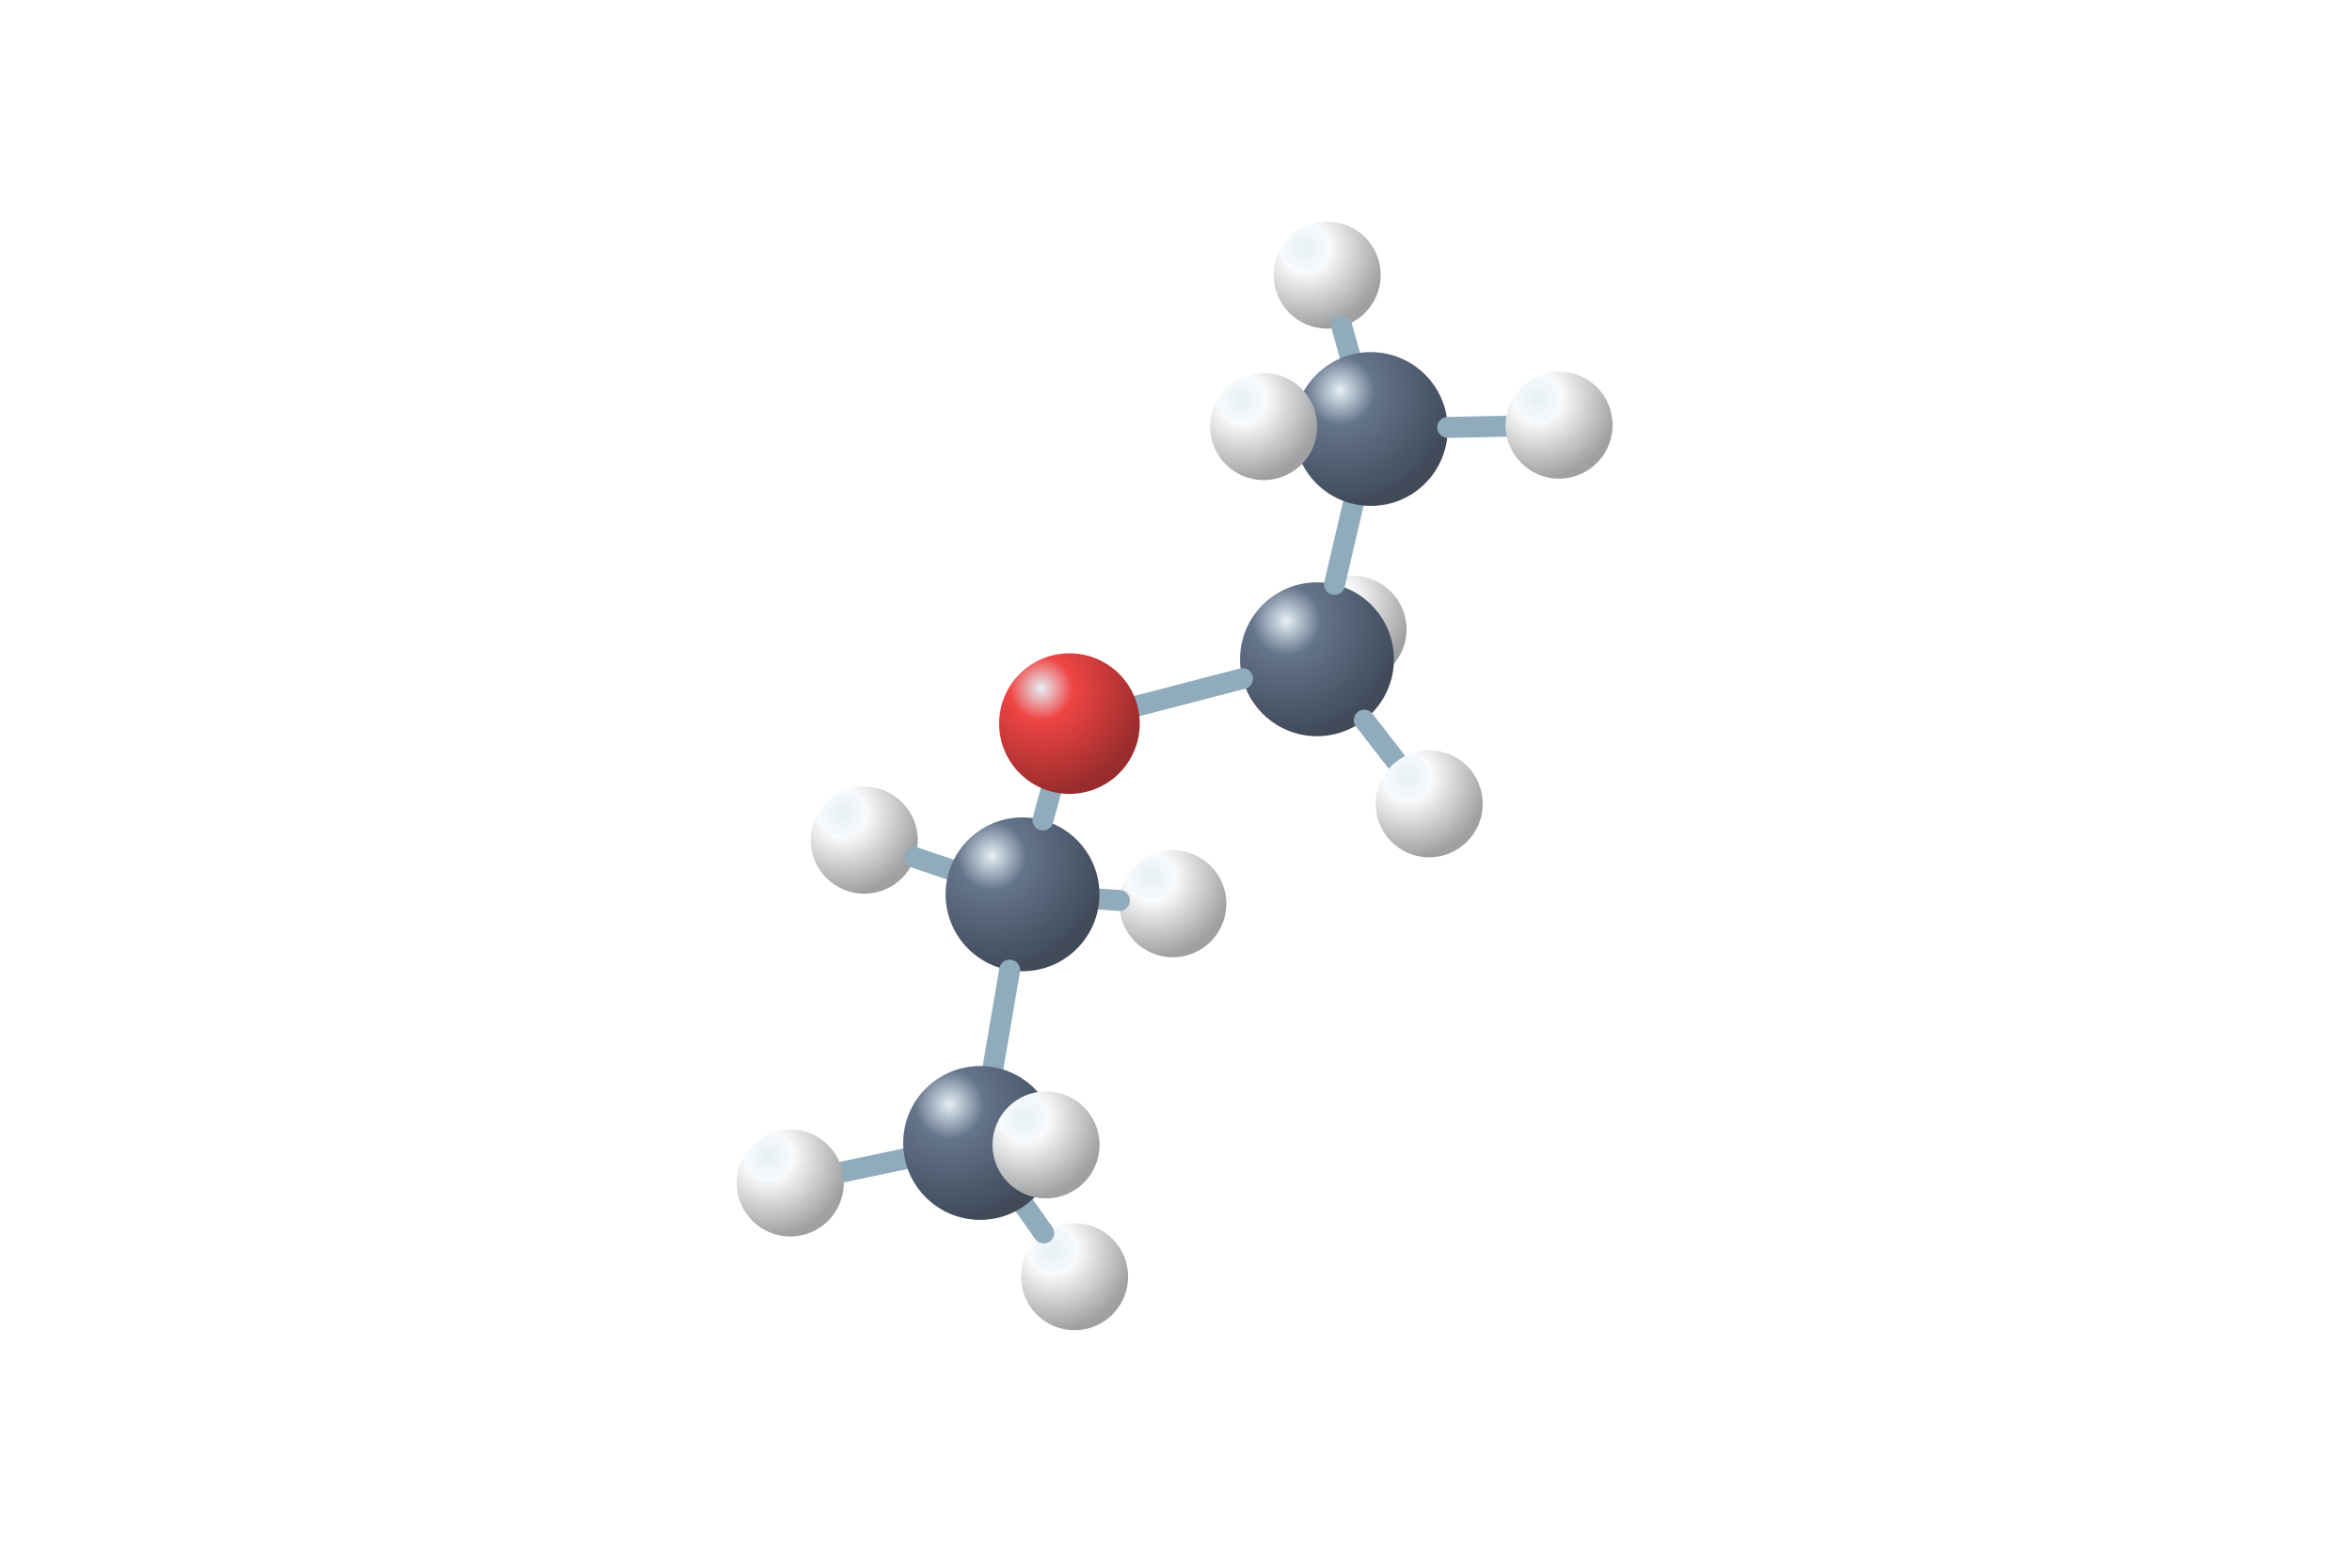
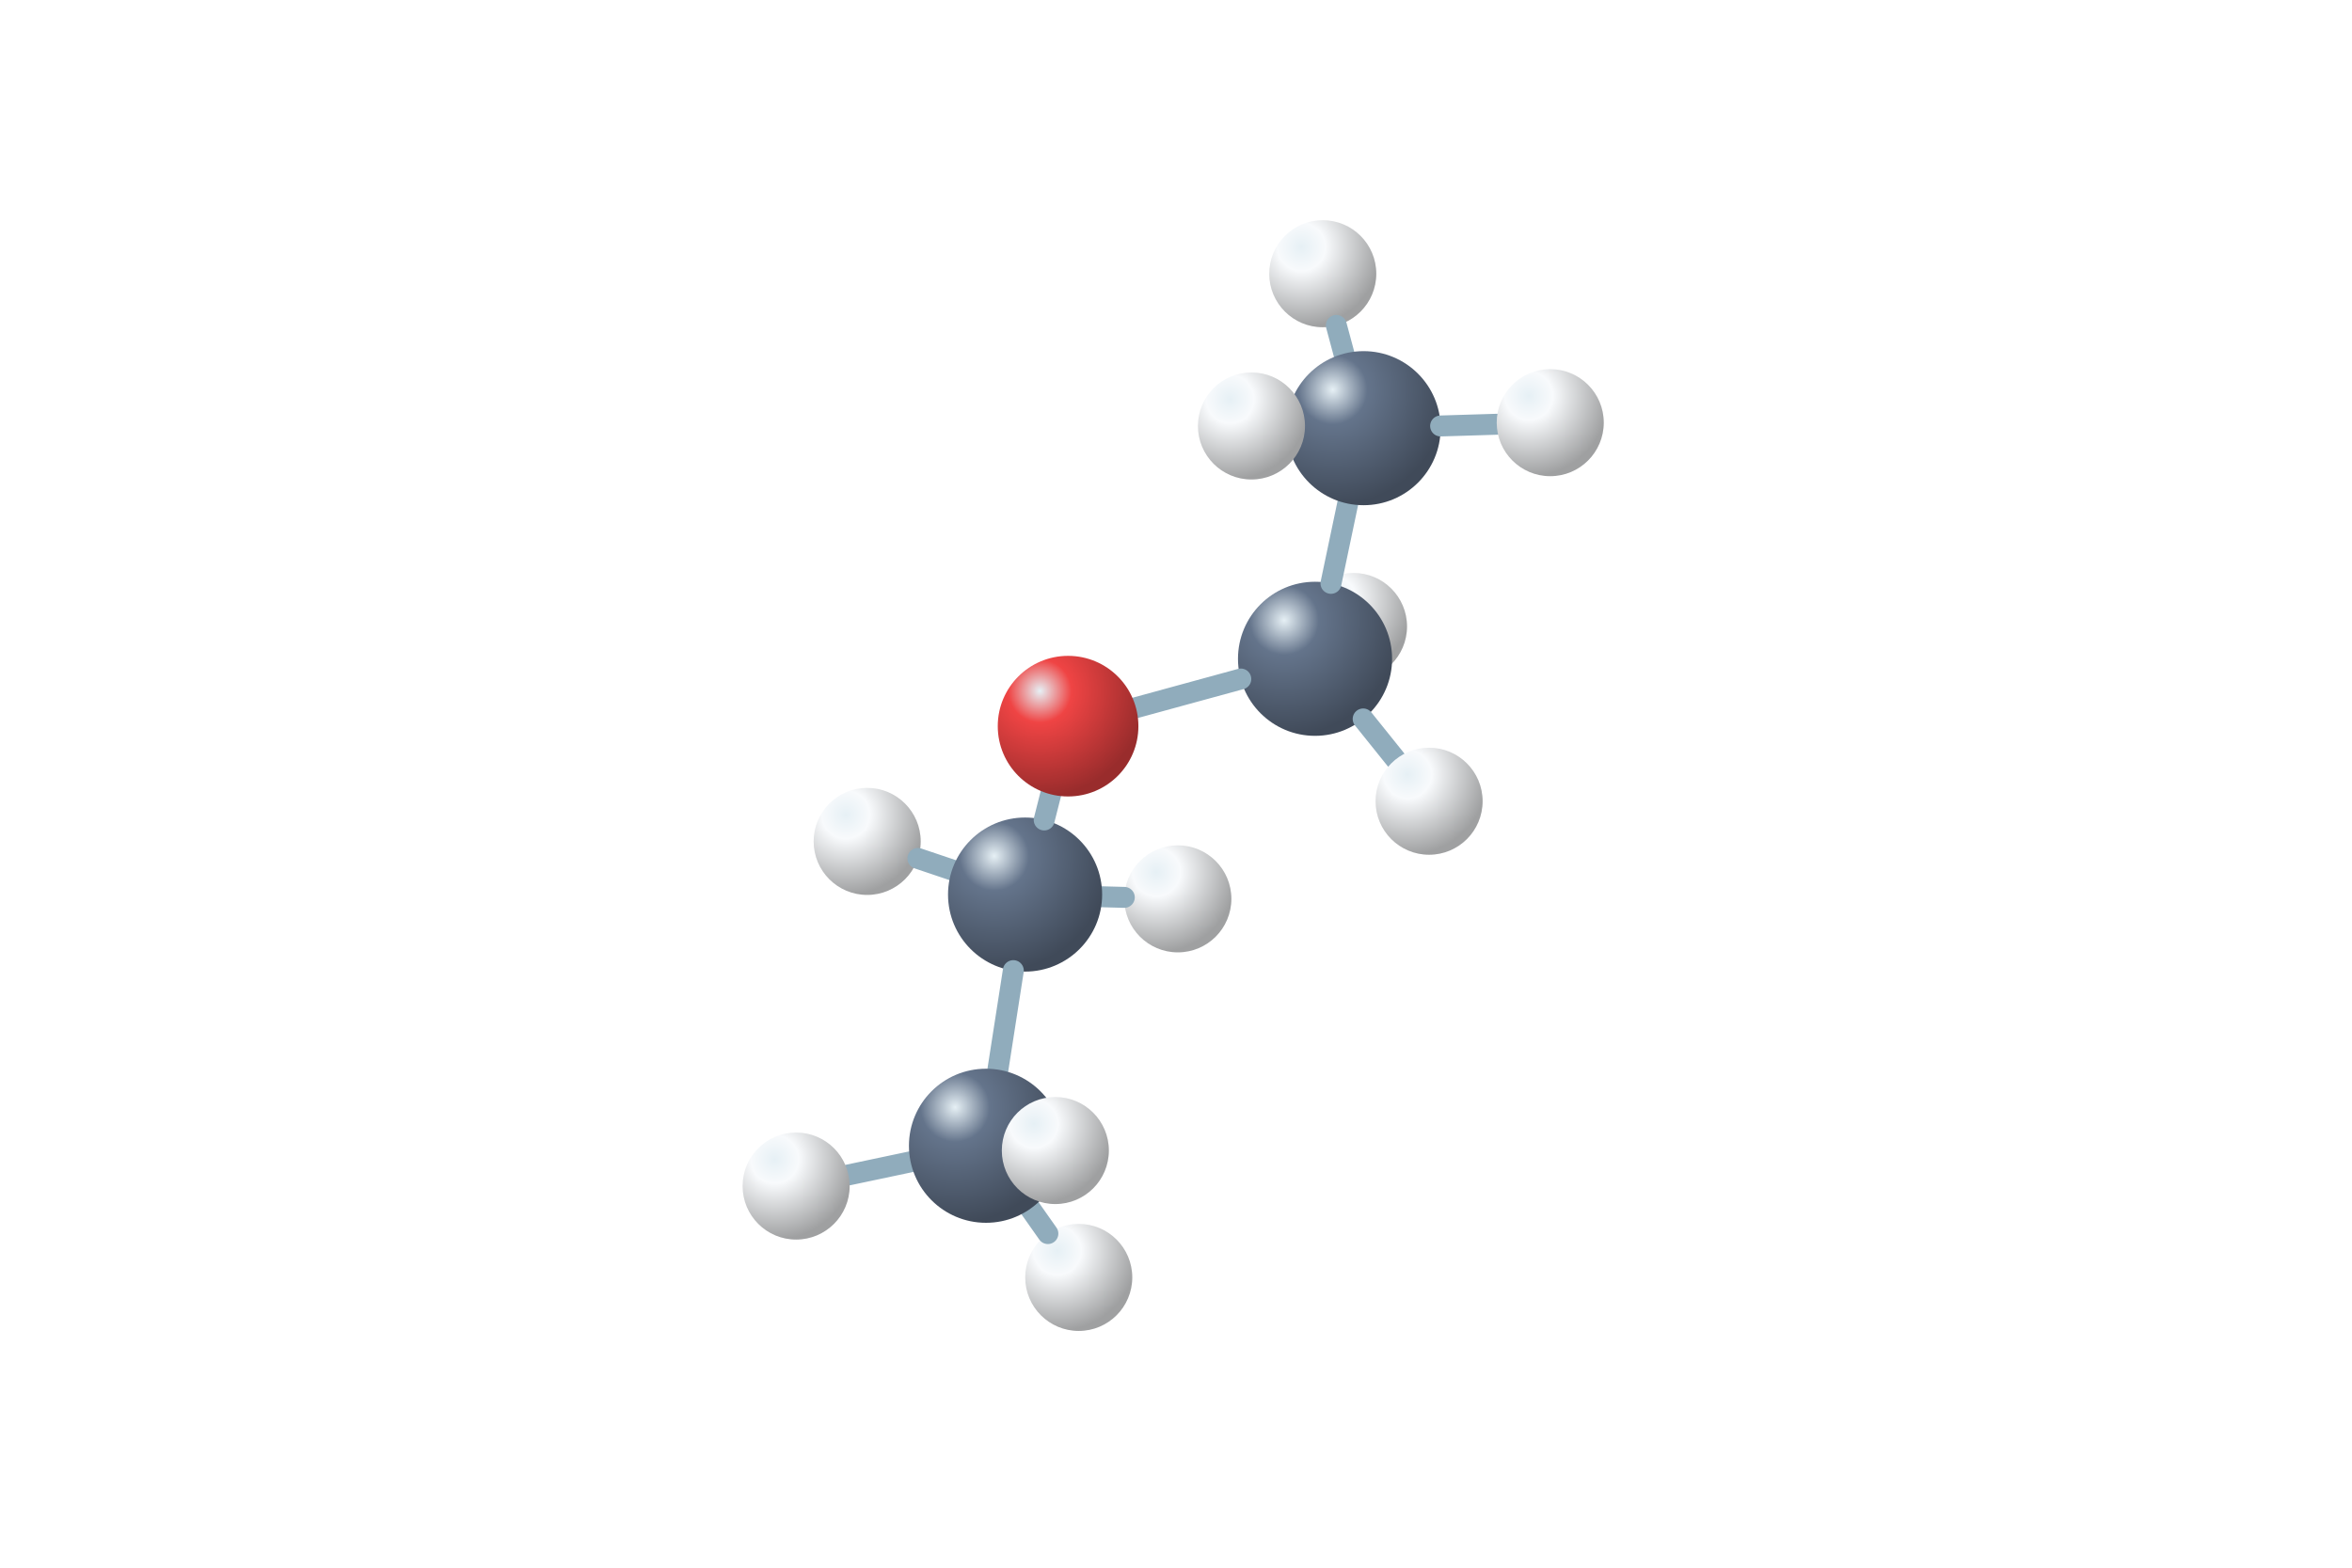
<svg xmlns="http://www.w3.org/2000/svg" viewBox="0 0 192 128">
  <defs>
    <radialGradient id="C" cx="30%" cy="25%" r="75%">
      <stop stop-color="#e6f0f5" />
      <stop offset=".3" stop-color="#64748b" />
      <stop offset="1" stop-color="#404a59" />
    </radialGradient>
    <radialGradient id="O" cx="30%" cy="25%" r="75%">
      <stop stop-color="#e6f0f5" />
      <stop offset=".3" stop-color="#ef4444" />
      <stop offset="1" stop-color="#992c2c" />
    </radialGradient>
    <radialGradient id="H" cx="30%" cy="25%" r="75%">
      <stop stop-color="#e6f0f5" />
      <stop offset=".3" stop-color="#f8fafc" />
      <stop offset="1" stop-color="#9fa0a1" />
    </radialGradient>
  </defs>
-   <circle cx="95.74" cy="73.79" r="4.37" fill="url(#H)" />
-   <circle cx="70.55" cy="68.6" r="4.37" fill="url(#H)" />
-   <path d="M89.75 73.41L91.38 73.52" stroke="#90acbc" stroke-width="1.71" stroke-linecap="round" />
-   <path d="M77.53 70.98L74.69 70.02" stroke="#90acbc" stroke-width="1.71" stroke-linecap="round" />
-   <circle cx="110.45" cy="51.39" r="4.37" fill="url(#H)" />
-   <circle cx="83.47" cy="73.02" r="6.28" fill="url(#C)" />
-   <circle cx="87.72" cy="104.24" r="4.37" fill="url(#H)" />
-   <path d="M81.07 87.13L82.42 79.21" stroke="#90acbc" stroke-width="1.71" stroke-linecap="round" />
-   <path d="M83.64 98.46L85.2 100.67" stroke="#90acbc" stroke-width="1.71" stroke-linecap="round" />
-   <path d="M85.14 66.95L85.78 64.61" stroke="#90acbc" stroke-width="1.71" stroke-linecap="round" />
-   <path d="M73.86 94.62L68.79 95.69" stroke="#90acbc" stroke-width="1.71" stroke-linecap="round" />
-   <circle cx="64.51" cy="96.59" r="4.37" fill="url(#H)" />
-   <circle cx="80.01" cy="93.32" r="6.28" fill="url(#C)" />
-   <circle cx="107.51" cy="53.83" r="6.28" fill="url(#C)" />
-   <path d="M92.85 57.64L101.43 55.41" stroke="#90acbc" stroke-width="1.71" stroke-linecap="round" />
-   <path d="M111.37 58.8L113.99 62.18" stroke="#90acbc" stroke-width="1.71" stroke-linecap="round" />
-   <circle cx="87.3" cy="59.08" r="5.74" fill="url(#O)" />
-   <circle cx="108.34" cy="22.46" r="4.37" fill="url(#H)" />
-   <path d="M108.94 47.71L110.47 41.15" stroke="#90acbc" stroke-width="1.71" stroke-linecap="round" />
-   <circle cx="116.67" cy="65.63" r="4.37" fill="url(#H)" />
-   <path d="M110.19 28.98L109.54 26.67" stroke="#90acbc" stroke-width="1.71" stroke-linecap="round" />
-   <circle cx="85.39" cy="93.48" r="4.37" fill="url(#H)" />
-   <circle cx="111.9" cy="35.03" r="6.28" fill="url(#C)" />
-   <path d="M118.18 34.9L122.9 34.8" stroke="#90acbc" stroke-width="1.71" stroke-linecap="round" />
-   <circle cx="127.27" cy="34.71" r="4.37" fill="url(#H)" />
-   <circle cx="103.16" cy="34.83" r="4.37" fill="url(#H)" />
+   <circle cx="96.15" cy="73.39" r="4.37" fill="url(#H)" />
+   <circle cx="70.79" cy="68.7" r="4.37" fill="url(#H)" />
+   <path d="M89.97 73.22L91.78 73.27" stroke="#90acbc" stroke-width="1.71" stroke-linecap="round" />
+   <path d="M77.72 71.03L74.93 70.09" stroke="#90acbc" stroke-width="1.71" stroke-linecap="round" />
+   <circle cx="110.49" cy="51.15" r="4.37" fill="url(#H)" />
+   <circle cx="88.06" cy="104.3" r="4.37" fill="url(#H)" />
+   <circle cx="83.68" cy="73.04" r="6.29" fill="url(#C)" />
+   <path d="M84.11 98.69L85.54 100.72" stroke="#90acbc" stroke-width="1.71" stroke-linecap="round" />
+   <path d="M81.46 87.34L82.72 79.25" stroke="#90acbc" stroke-width="1.71" stroke-linecap="round" />
+   <path d="M85.24 66.95L85.77 64.86" stroke="#90acbc" stroke-width="1.71" stroke-linecap="round" />
+   <path d="M74.34 94.86L69.27 95.93" stroke="#90acbc" stroke-width="1.71" stroke-linecap="round" />
+   <circle cx="80.49" cy="93.55" r="6.29" fill="url(#C)" />
+   <circle cx="64.99" cy="96.84" r="4.37" fill="url(#H)" />
+   <circle cx="107.35" cy="53.79" r="6.29" fill="url(#C)" />
+   <path d="M92.73 57.78L101.29 55.44" stroke="#90acbc" stroke-width="1.71" stroke-linecap="round" />
+   <path d="M111.28 58.7L113.93 62" stroke="#90acbc" stroke-width="1.71" stroke-linecap="round" />
+   <circle cx="87.19" cy="59.29" r="5.74" fill="url(#O)" />
+   <circle cx="107.98" cy="22.35" r="4.37" fill="url(#H)" />
+   <path d="M108.65 47.63L110.02 41.11" stroke="#90acbc" stroke-width="1.71" stroke-linecap="round" />
+   <circle cx="116.66" cy="65.42" r="4.37" fill="url(#H)" />
+   <path d="M109.71 28.88L109.09 26.57" stroke="#90acbc" stroke-width="1.71" stroke-linecap="round" />
+   <circle cx="86.15" cy="93.94" r="4.37" fill="url(#H)" />
+   <circle cx="111.31" cy="34.96" r="6.29" fill="url(#C)" />
+   <path d="M117.6 34.78L122.17 34.64" stroke="#90acbc" stroke-width="1.71" stroke-linecap="round" />
+   <circle cx="126.55" cy="34.51" r="4.37" fill="url(#H)" />
+   <circle cx="102.16" cy="34.78" r="4.37" fill="url(#H)" />
</svg>
